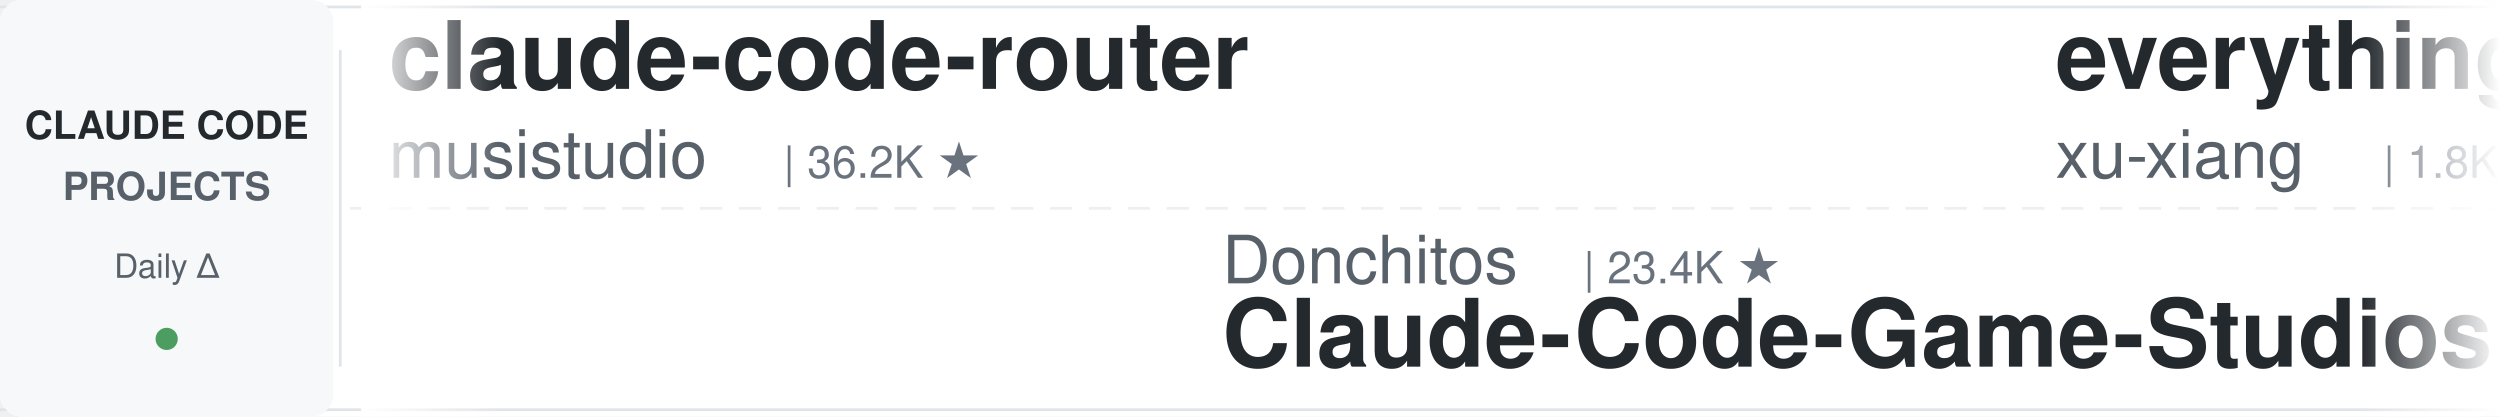
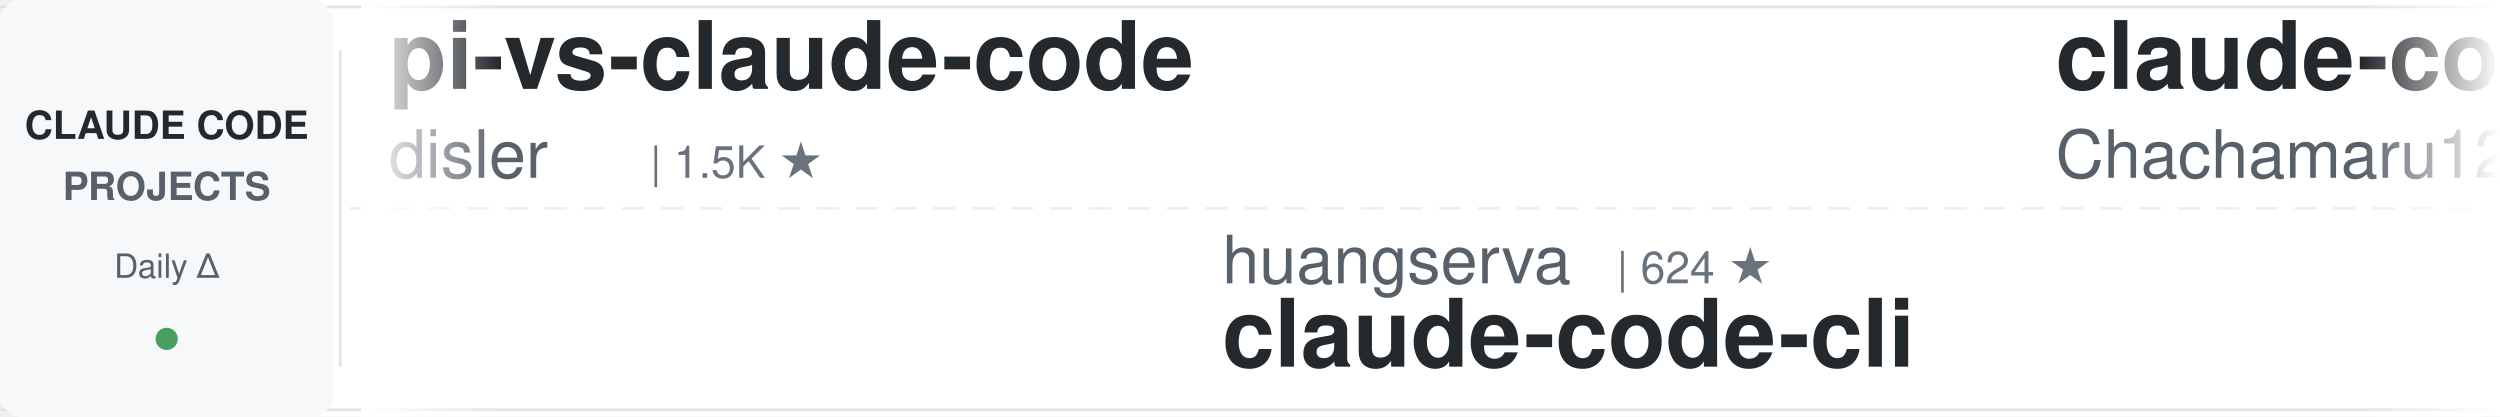
<svg xmlns="http://www.w3.org/2000/svg" width="900" height="150">
  <defs>
    <linearGradient id="leftFade" x1="0%" y1="0%" x2="100%" y2="0%">
      <stop offset="0%" style="stop-color:#ffffff;stop-opacity:1" />
      <stop offset="100%" style="stop-color:#ffffff;stop-opacity:0" />
    </linearGradient>
    <linearGradient id="rightFade" x1="0%" y1="0%" x2="100%" y2="0%">
      <stop offset="0%" style="stop-color:#ffffff;stop-opacity:0" />
      <stop offset="100%" style="stop-color:#ffffff;stop-opacity:1" />
    </linearGradient>
  </defs>
  <rect width="900" height="150" fill="#ffffff" rx="8" />
  <rect x="0" y="2" width="900" height="1" fill="#e1e4e8" />
  <rect x="0" y="147" width="900" height="1" fill="#e1e4e8" />
  <line x1="0" y1="75" x2="900" y2="75" stroke="#e1e4e8" stroke-width="1" stroke-dasharray="8 6" opacity="0.6" />
  <rect x="0" y="0" width="120" height="150" fill="#f6f8fa" rx="8" />
  <text x="60" y="50" font-family="-apple-system, BlinkMacSystemFont, 'Segoe UI', Helvetica, Arial, sans-serif" font-size="14" font-weight="600" fill="#24292e" text-anchor="middle">CLAUDE CODE</text>
  <text x="60" y="72" font-family="-apple-system, BlinkMacSystemFont, 'Segoe UI', Helvetica, Arial, sans-serif" font-size="14" font-weight="600" fill="#586069" text-anchor="middle">PROJECTS</text>
  <text x="60" y="100" font-family="-apple-system, BlinkMacSystemFont, 'Segoe UI', Helvetica, Arial, sans-serif" font-size="12" font-weight="500" fill="#586069" text-anchor="middle">Daily Δ</text>
  <circle cx="60" cy="122" r="4" fill="#22863a" opacity="0.8" />
  <rect x="122" y="18" width="1" height="114" fill="#e1e4e8" />
  <clipPath id="tickerClip">
    <rect x="130" y="0" width="770" height="150" />
  </clipPath>
  <g clip-path="url(#tickerClip)">
    <g id="tickerItems">
      <animateTransform attributeName="transform" attributeType="XML" type="translate" from="0 0" to="-3000 0" dur="54s" repeatCount="indefinite" />
      <g transform="translate(0, 0)">
-         <text x="140" y="32" font-family="-apple-system, BlinkMacSystemFont, 'Segoe UI', Helvetica, Arial, sans-serif" font-size="34" font-weight="600" fill="#24292e">claude-code-router</text>
-         <text x="140" y="64" font-family="-apple-system, BlinkMacSystemFont, 'Segoe UI', Helvetica, Arial, sans-serif" font-size="24" font-weight="400" fill="#586069">musistudio</text>
-         <text x="282" y="64" font-family="-apple-system, BlinkMacSystemFont, 'Segoe UI', Helvetica, Arial, sans-serif" font-size="16" font-weight="500" fill="#6a737d">| 36.2K ★</text>
+         <text x="140" y="32" font-family="-apple-system, BlinkMacSystemFont, 'Segoe UI', Helvetica, Arial, sans-serif" font-size="34" font-weight="600" fill="#24292e">pi-vs-claude-code</text>
+         <text x="140" y="64" font-family="-apple-system, BlinkMacSystemFont, 'Segoe UI', Helvetica, Arial, sans-serif" font-size="24" font-weight="400" fill="#586069">disler</text>
+         <text x="234" y="64" font-family="-apple-system, BlinkMacSystemFont, 'Segoe UI', Helvetica, Arial, sans-serif" font-size="16" font-weight="500" fill="#6a737d">| 1.5K ★</text>
      </g>
      <g transform="translate(300, 0)">
-         <text x="140" y="102" font-family="-apple-system, BlinkMacSystemFont, 'Segoe UI', Helvetica, Arial, sans-serif" font-size="24" font-weight="400" fill="#586069">Donchitos</text>
-         <text x="270" y="102" font-family="-apple-system, BlinkMacSystemFont, 'Segoe UI', Helvetica, Arial, sans-serif" font-size="16" font-weight="500" fill="#6a737d">| 23.4K ★</text>
-         <text x="140" y="132" font-family="-apple-system, BlinkMacSystemFont, 'Segoe UI', Helvetica, Arial, sans-serif" font-size="34" font-weight="600" fill="#24292e">Claude-Code-Game-Studios</text>
+         <text x="140" y="102" font-family="-apple-system, BlinkMacSystemFont, 'Segoe UI', Helvetica, Arial, sans-serif" font-size="24" font-weight="400" fill="#586069">huangserva</text>
+         <text x="282" y="102" font-family="-apple-system, BlinkMacSystemFont, 'Segoe UI', Helvetica, Arial, sans-serif" font-size="16" font-weight="500" fill="#6a737d">| 624 ★</text>
+         <text x="140" y="132" font-family="-apple-system, BlinkMacSystemFont, 'Segoe UI', Helvetica, Arial, sans-serif" font-size="34" font-weight="600" fill="#24292e">claude-code-cli</text>
      </g>
      <g transform="translate(600, 0)">
-         <text x="140" y="32" font-family="-apple-system, BlinkMacSystemFont, 'Segoe UI', Helvetica, Arial, sans-serif" font-size="34" font-weight="600" fill="#24292e">everything-claude-code-z...</text>
-         <text x="140" y="64" font-family="-apple-system, BlinkMacSystemFont, 'Segoe UI', Helvetica, Arial, sans-serif" font-size="24" font-weight="400" fill="#586069">xu-xiang</text>
-         <text x="258" y="64" font-family="-apple-system, BlinkMacSystemFont, 'Segoe UI', Helvetica, Arial, sans-serif" font-size="16" font-weight="500" fill="#6a737d">| 1.8K ★</text>
+         <text x="140" y="32" font-family="-apple-system, BlinkMacSystemFont, 'Segoe UI', Helvetica, Arial, sans-serif" font-size="34" font-weight="600" fill="#24292e">claude-code-harness</text>
+         <text x="140" y="64" font-family="-apple-system, BlinkMacSystemFont, 'Segoe UI', Helvetica, Arial, sans-serif" font-size="24" font-weight="400" fill="#586069">Chachamaru127</text>
+         <text x="318" y="64" font-family="-apple-system, BlinkMacSystemFont, 'Segoe UI', Helvetica, Arial, sans-serif" font-size="16" font-weight="500" fill="#6a737d">| 3.0K ★</text>
      </g>
      <g transform="translate(900, 0)">
-         <text x="140" y="102" font-family="-apple-system, BlinkMacSystemFont, 'Segoe UI', Helvetica, Arial, sans-serif" font-size="24" font-weight="400" fill="#586069">LING71671</text>
-         <text x="270" y="102" font-family="-apple-system, BlinkMacSystemFont, 'Segoe UI', Helvetica, Arial, sans-serif" font-size="16" font-weight="500" fill="#6a737d">| 928 ★</text>
-         <text x="140" y="132" font-family="-apple-system, BlinkMacSystemFont, 'Segoe UI', Helvetica, Arial, sans-serif" font-size="34" font-weight="600" fill="#24292e">Open-ClaudeCode</text>
+         <text x="140" y="102" font-family="-apple-system, BlinkMacSystemFont, 'Segoe UI', Helvetica, Arial, sans-serif" font-size="24" font-weight="400" fill="#586069">JrCx7scC</text>
+         <text x="258" y="102" font-family="-apple-system, BlinkMacSystemFont, 'Segoe UI', Helvetica, Arial, sans-serif" font-size="16" font-weight="500" fill="#6a737d">| 370 ★</text>
+         <text x="140" y="132" font-family="-apple-system, BlinkMacSystemFont, 'Segoe UI', Helvetica, Arial, sans-serif" font-size="34" font-weight="600" fill="#24292e">claude-code-source</text>
      </g>
      <g transform="translate(1200, 0)">
-         <text x="140" y="32" font-family="-apple-system, BlinkMacSystemFont, 'Segoe UI', Helvetica, Arial, sans-serif" font-size="34" font-weight="600" fill="#24292e">learn-claude-code</text>
-         <text x="140" y="64" font-family="-apple-system, BlinkMacSystemFont, 'Segoe UI', Helvetica, Arial, sans-serif" font-size="24" font-weight="400" fill="#586069">shareAI-lab</text>
-         <text x="294" y="64" font-family="-apple-system, BlinkMacSystemFont, 'Segoe UI', Helvetica, Arial, sans-serif" font-size="16" font-weight="500" fill="#6a737d">| 72.3K ★</text>
+         <text x="140" y="32" font-family="-apple-system, BlinkMacSystemFont, 'Segoe UI', Helvetica, Arial, sans-serif" font-size="34" font-weight="600" fill="#24292e">Claude-Code-Game-Studios</text>
+         <text x="140" y="64" font-family="-apple-system, BlinkMacSystemFont, 'Segoe UI', Helvetica, Arial, sans-serif" font-size="24" font-weight="400" fill="#586069">Donchitos</text>
+         <text x="270" y="64" font-family="-apple-system, BlinkMacSystemFont, 'Segoe UI', Helvetica, Arial, sans-serif" font-size="16" font-weight="500" fill="#6a737d">| 23.4K ★</text>
      </g>
      <g transform="translate(1500, 0)">
-         <text x="140" y="102" font-family="-apple-system, BlinkMacSystemFont, 'Segoe UI', Helvetica, Arial, sans-serif" font-size="24" font-weight="400" fill="#586069">Alishahryar1</text>
-         <text x="306" y="102" font-family="-apple-system, BlinkMacSystemFont, 'Segoe UI', Helvetica, Arial, sans-serif" font-size="16" font-weight="500" fill="#6a737d">| 42.4K ★</text>
-         <text x="140" y="132" font-family="-apple-system, BlinkMacSystemFont, 'Segoe UI', Helvetica, Arial, sans-serif" font-size="34" font-weight="600" fill="#24292e">free-claude-code</text>
+         <text x="140" y="102" font-family="-apple-system, BlinkMacSystemFont, 'Segoe UI', Helvetica, Arial, sans-serif" font-size="24" font-weight="400" fill="#586069">Pimzino</text>
+         <text x="246" y="102" font-family="-apple-system, BlinkMacSystemFont, 'Segoe UI', Helvetica, Arial, sans-serif" font-size="16" font-weight="500" fill="#6a737d">| 3.8K ★</text>
+         <text x="140" y="132" font-family="-apple-system, BlinkMacSystemFont, 'Segoe UI', Helvetica, Arial, sans-serif" font-size="34" font-weight="600" fill="#24292e">claude-code-spec-workflo...</text>
      </g>
      <g transform="translate(1800, 0)">
-         <text x="140" y="32" font-family="-apple-system, BlinkMacSystemFont, 'Segoe UI', Helvetica, Arial, sans-serif" font-size="34" font-weight="600" fill="#24292e">claude-code-settings</text>
-         <text x="140" y="64" font-family="-apple-system, BlinkMacSystemFont, 'Segoe UI', Helvetica, Arial, sans-serif" font-size="24" font-weight="400" fill="#586069">feiskyer</text>
-         <text x="258" y="64" font-family="-apple-system, BlinkMacSystemFont, 'Segoe UI', Helvetica, Arial, sans-serif" font-size="16" font-weight="500" fill="#6a737d">| 1.6K ★</text>
+         <text x="140" y="32" font-family="-apple-system, BlinkMacSystemFont, 'Segoe UI', Helvetica, Arial, sans-serif" font-size="34" font-weight="600" fill="#24292e">claude-howto</text>
+         <text x="140" y="64" font-family="-apple-system, BlinkMacSystemFont, 'Segoe UI', Helvetica, Arial, sans-serif" font-size="24" font-weight="400" fill="#586069">luongnv89</text>
+         <text x="270" y="64" font-family="-apple-system, BlinkMacSystemFont, 'Segoe UI', Helvetica, Arial, sans-serif" font-size="16" font-weight="500" fill="#6a737d">| 40.6K ★</text>
      </g>
      <g transform="translate(2100, 0)">
-         <text x="140" y="102" font-family="-apple-system, BlinkMacSystemFont, 'Segoe UI', Helvetica, Arial, sans-serif" font-size="24" font-weight="400" fill="#586069">digitalsamba</text>
-         <text x="306" y="102" font-family="-apple-system, BlinkMacSystemFont, 'Segoe UI', Helvetica, Arial, sans-serif" font-size="16" font-weight="500" fill="#6a737d">| 1.8K ★</text>
-         <text x="140" y="132" font-family="-apple-system, BlinkMacSystemFont, 'Segoe UI', Helvetica, Arial, sans-serif" font-size="34" font-weight="600" fill="#24292e">claude-code-video-toolki...</text>
+         <text x="140" y="102" font-family="-apple-system, BlinkMacSystemFont, 'Segoe UI', Helvetica, Arial, sans-serif" font-size="24" font-weight="400" fill="#586069">xu-xiang</text>
+         <text x="258" y="102" font-family="-apple-system, BlinkMacSystemFont, 'Segoe UI', Helvetica, Arial, sans-serif" font-size="16" font-weight="500" fill="#6a737d">| 1.8K ★</text>
+         <text x="140" y="132" font-family="-apple-system, BlinkMacSystemFont, 'Segoe UI', Helvetica, Arial, sans-serif" font-size="34" font-weight="600" fill="#24292e">everything-claude-code-z...</text>
      </g>
      <g transform="translate(2400, 0)">
-         <text x="140" y="32" font-family="-apple-system, BlinkMacSystemFont, 'Segoe UI', Helvetica, Arial, sans-serif" font-size="34" font-weight="600" fill="#24292e">andrej-karpathy-skills</text>
-         <text x="140" y="64" font-family="-apple-system, BlinkMacSystemFont, 'Segoe UI', Helvetica, Arial, sans-serif" font-size="24" font-weight="400" fill="#586069">multica-ai</text>
-         <text x="282" y="64" font-family="-apple-system, BlinkMacSystemFont, 'Segoe UI', Helvetica, Arial, sans-serif" font-size="16" font-weight="500" fill="#6a737d">| 196.6K ★</text>
+         <text x="140" y="32" font-family="-apple-system, BlinkMacSystemFont, 'Segoe UI', Helvetica, Arial, sans-serif" font-size="34" font-weight="600" fill="#24292e">claude-code-telegram</text>
+         <text x="140" y="64" font-family="-apple-system, BlinkMacSystemFont, 'Segoe UI', Helvetica, Arial, sans-serif" font-size="24" font-weight="400" fill="#586069">RichardAtCT</text>
+         <text x="294" y="64" font-family="-apple-system, BlinkMacSystemFont, 'Segoe UI', Helvetica, Arial, sans-serif" font-size="16" font-weight="500" fill="#6a737d">| 2.7K ★</text>
      </g>
      <g transform="translate(2700, 0)">
-         <text x="140" y="102" font-family="-apple-system, BlinkMacSystemFont, 'Segoe UI', Helvetica, Arial, sans-serif" font-size="24" font-weight="400" fill="#586069">OneRedOak</text>
-         <text x="270" y="102" font-family="-apple-system, BlinkMacSystemFont, 'Segoe UI', Helvetica, Arial, sans-serif" font-size="16" font-weight="500" fill="#6a737d">| 3.9K ★</text>
-         <text x="140" y="132" font-family="-apple-system, BlinkMacSystemFont, 'Segoe UI', Helvetica, Arial, sans-serif" font-size="34" font-weight="600" fill="#24292e">claude-code-workflows</text>
+         <text x="140" y="102" font-family="-apple-system, BlinkMacSystemFont, 'Segoe UI', Helvetica, Arial, sans-serif" font-size="24" font-weight="400" fill="#586069">liuup</text>
+         <text x="222" y="102" font-family="-apple-system, BlinkMacSystemFont, 'Segoe UI', Helvetica, Arial, sans-serif" font-size="16" font-weight="500" fill="#6a737d">| 3.6K ★</text>
+         <text x="140" y="132" font-family="-apple-system, BlinkMacSystemFont, 'Segoe UI', Helvetica, Arial, sans-serif" font-size="34" font-weight="600" fill="#24292e">claude-code-analysis</text>
      </g>
      <g transform="translate(3000, 0)">
-         <text x="140" y="32" font-family="-apple-system, BlinkMacSystemFont, 'Segoe UI', Helvetica, Arial, sans-serif" font-size="34" font-weight="600" fill="#24292e">claude-code-router</text>
-         <text x="140" y="64" font-family="-apple-system, BlinkMacSystemFont, 'Segoe UI', Helvetica, Arial, sans-serif" font-size="24" font-weight="400" fill="#586069">musistudio</text>
-         <text x="282" y="64" font-family="-apple-system, BlinkMacSystemFont, 'Segoe UI', Helvetica, Arial, sans-serif" font-size="16" font-weight="500" fill="#6a737d">| 36.2K ★</text>
+         <text x="140" y="32" font-family="-apple-system, BlinkMacSystemFont, 'Segoe UI', Helvetica, Arial, sans-serif" font-size="34" font-weight="600" fill="#24292e">pi-vs-claude-code</text>
+         <text x="140" y="64" font-family="-apple-system, BlinkMacSystemFont, 'Segoe UI', Helvetica, Arial, sans-serif" font-size="24" font-weight="400" fill="#586069">disler</text>
+         <text x="234" y="64" font-family="-apple-system, BlinkMacSystemFont, 'Segoe UI', Helvetica, Arial, sans-serif" font-size="16" font-weight="500" fill="#6a737d">| 1.5K ★</text>
      </g>
      <g transform="translate(3300, 0)">
-         <text x="140" y="102" font-family="-apple-system, BlinkMacSystemFont, 'Segoe UI', Helvetica, Arial, sans-serif" font-size="24" font-weight="400" fill="#586069">Donchitos</text>
-         <text x="270" y="102" font-family="-apple-system, BlinkMacSystemFont, 'Segoe UI', Helvetica, Arial, sans-serif" font-size="16" font-weight="500" fill="#6a737d">| 23.4K ★</text>
-         <text x="140" y="132" font-family="-apple-system, BlinkMacSystemFont, 'Segoe UI', Helvetica, Arial, sans-serif" font-size="34" font-weight="600" fill="#24292e">Claude-Code-Game-Studios</text>
+         <text x="140" y="102" font-family="-apple-system, BlinkMacSystemFont, 'Segoe UI', Helvetica, Arial, sans-serif" font-size="24" font-weight="400" fill="#586069">huangserva</text>
+         <text x="282" y="102" font-family="-apple-system, BlinkMacSystemFont, 'Segoe UI', Helvetica, Arial, sans-serif" font-size="16" font-weight="500" fill="#6a737d">| 624 ★</text>
+         <text x="140" y="132" font-family="-apple-system, BlinkMacSystemFont, 'Segoe UI', Helvetica, Arial, sans-serif" font-size="34" font-weight="600" fill="#24292e">claude-code-cli</text>
      </g>
      <g transform="translate(3600, 0)">
-         <text x="140" y="32" font-family="-apple-system, BlinkMacSystemFont, 'Segoe UI', Helvetica, Arial, sans-serif" font-size="34" font-weight="600" fill="#24292e">everything-claude-code-z...</text>
-         <text x="140" y="64" font-family="-apple-system, BlinkMacSystemFont, 'Segoe UI', Helvetica, Arial, sans-serif" font-size="24" font-weight="400" fill="#586069">xu-xiang</text>
-         <text x="258" y="64" font-family="-apple-system, BlinkMacSystemFont, 'Segoe UI', Helvetica, Arial, sans-serif" font-size="16" font-weight="500" fill="#6a737d">| 1.8K ★</text>
+         <text x="140" y="32" font-family="-apple-system, BlinkMacSystemFont, 'Segoe UI', Helvetica, Arial, sans-serif" font-size="34" font-weight="600" fill="#24292e">claude-code-harness</text>
+         <text x="140" y="64" font-family="-apple-system, BlinkMacSystemFont, 'Segoe UI', Helvetica, Arial, sans-serif" font-size="24" font-weight="400" fill="#586069">Chachamaru127</text>
+         <text x="318" y="64" font-family="-apple-system, BlinkMacSystemFont, 'Segoe UI', Helvetica, Arial, sans-serif" font-size="16" font-weight="500" fill="#6a737d">| 3.0K ★</text>
      </g>
      <g transform="translate(3900, 0)">
-         <text x="140" y="102" font-family="-apple-system, BlinkMacSystemFont, 'Segoe UI', Helvetica, Arial, sans-serif" font-size="24" font-weight="400" fill="#586069">LING71671</text>
-         <text x="270" y="102" font-family="-apple-system, BlinkMacSystemFont, 'Segoe UI', Helvetica, Arial, sans-serif" font-size="16" font-weight="500" fill="#6a737d">| 928 ★</text>
-         <text x="140" y="132" font-family="-apple-system, BlinkMacSystemFont, 'Segoe UI', Helvetica, Arial, sans-serif" font-size="34" font-weight="600" fill="#24292e">Open-ClaudeCode</text>
+         <text x="140" y="102" font-family="-apple-system, BlinkMacSystemFont, 'Segoe UI', Helvetica, Arial, sans-serif" font-size="24" font-weight="400" fill="#586069">JrCx7scC</text>
+         <text x="258" y="102" font-family="-apple-system, BlinkMacSystemFont, 'Segoe UI', Helvetica, Arial, sans-serif" font-size="16" font-weight="500" fill="#6a737d">| 370 ★</text>
+         <text x="140" y="132" font-family="-apple-system, BlinkMacSystemFont, 'Segoe UI', Helvetica, Arial, sans-serif" font-size="34" font-weight="600" fill="#24292e">claude-code-source</text>
      </g>
    </g>
  </g>
  <rect x="130" y="0" width="50" height="150" fill="url(#leftFade)" />
  <rect x="850" y="0" width="50" height="150" fill="url(#rightFade)" />
</svg>
